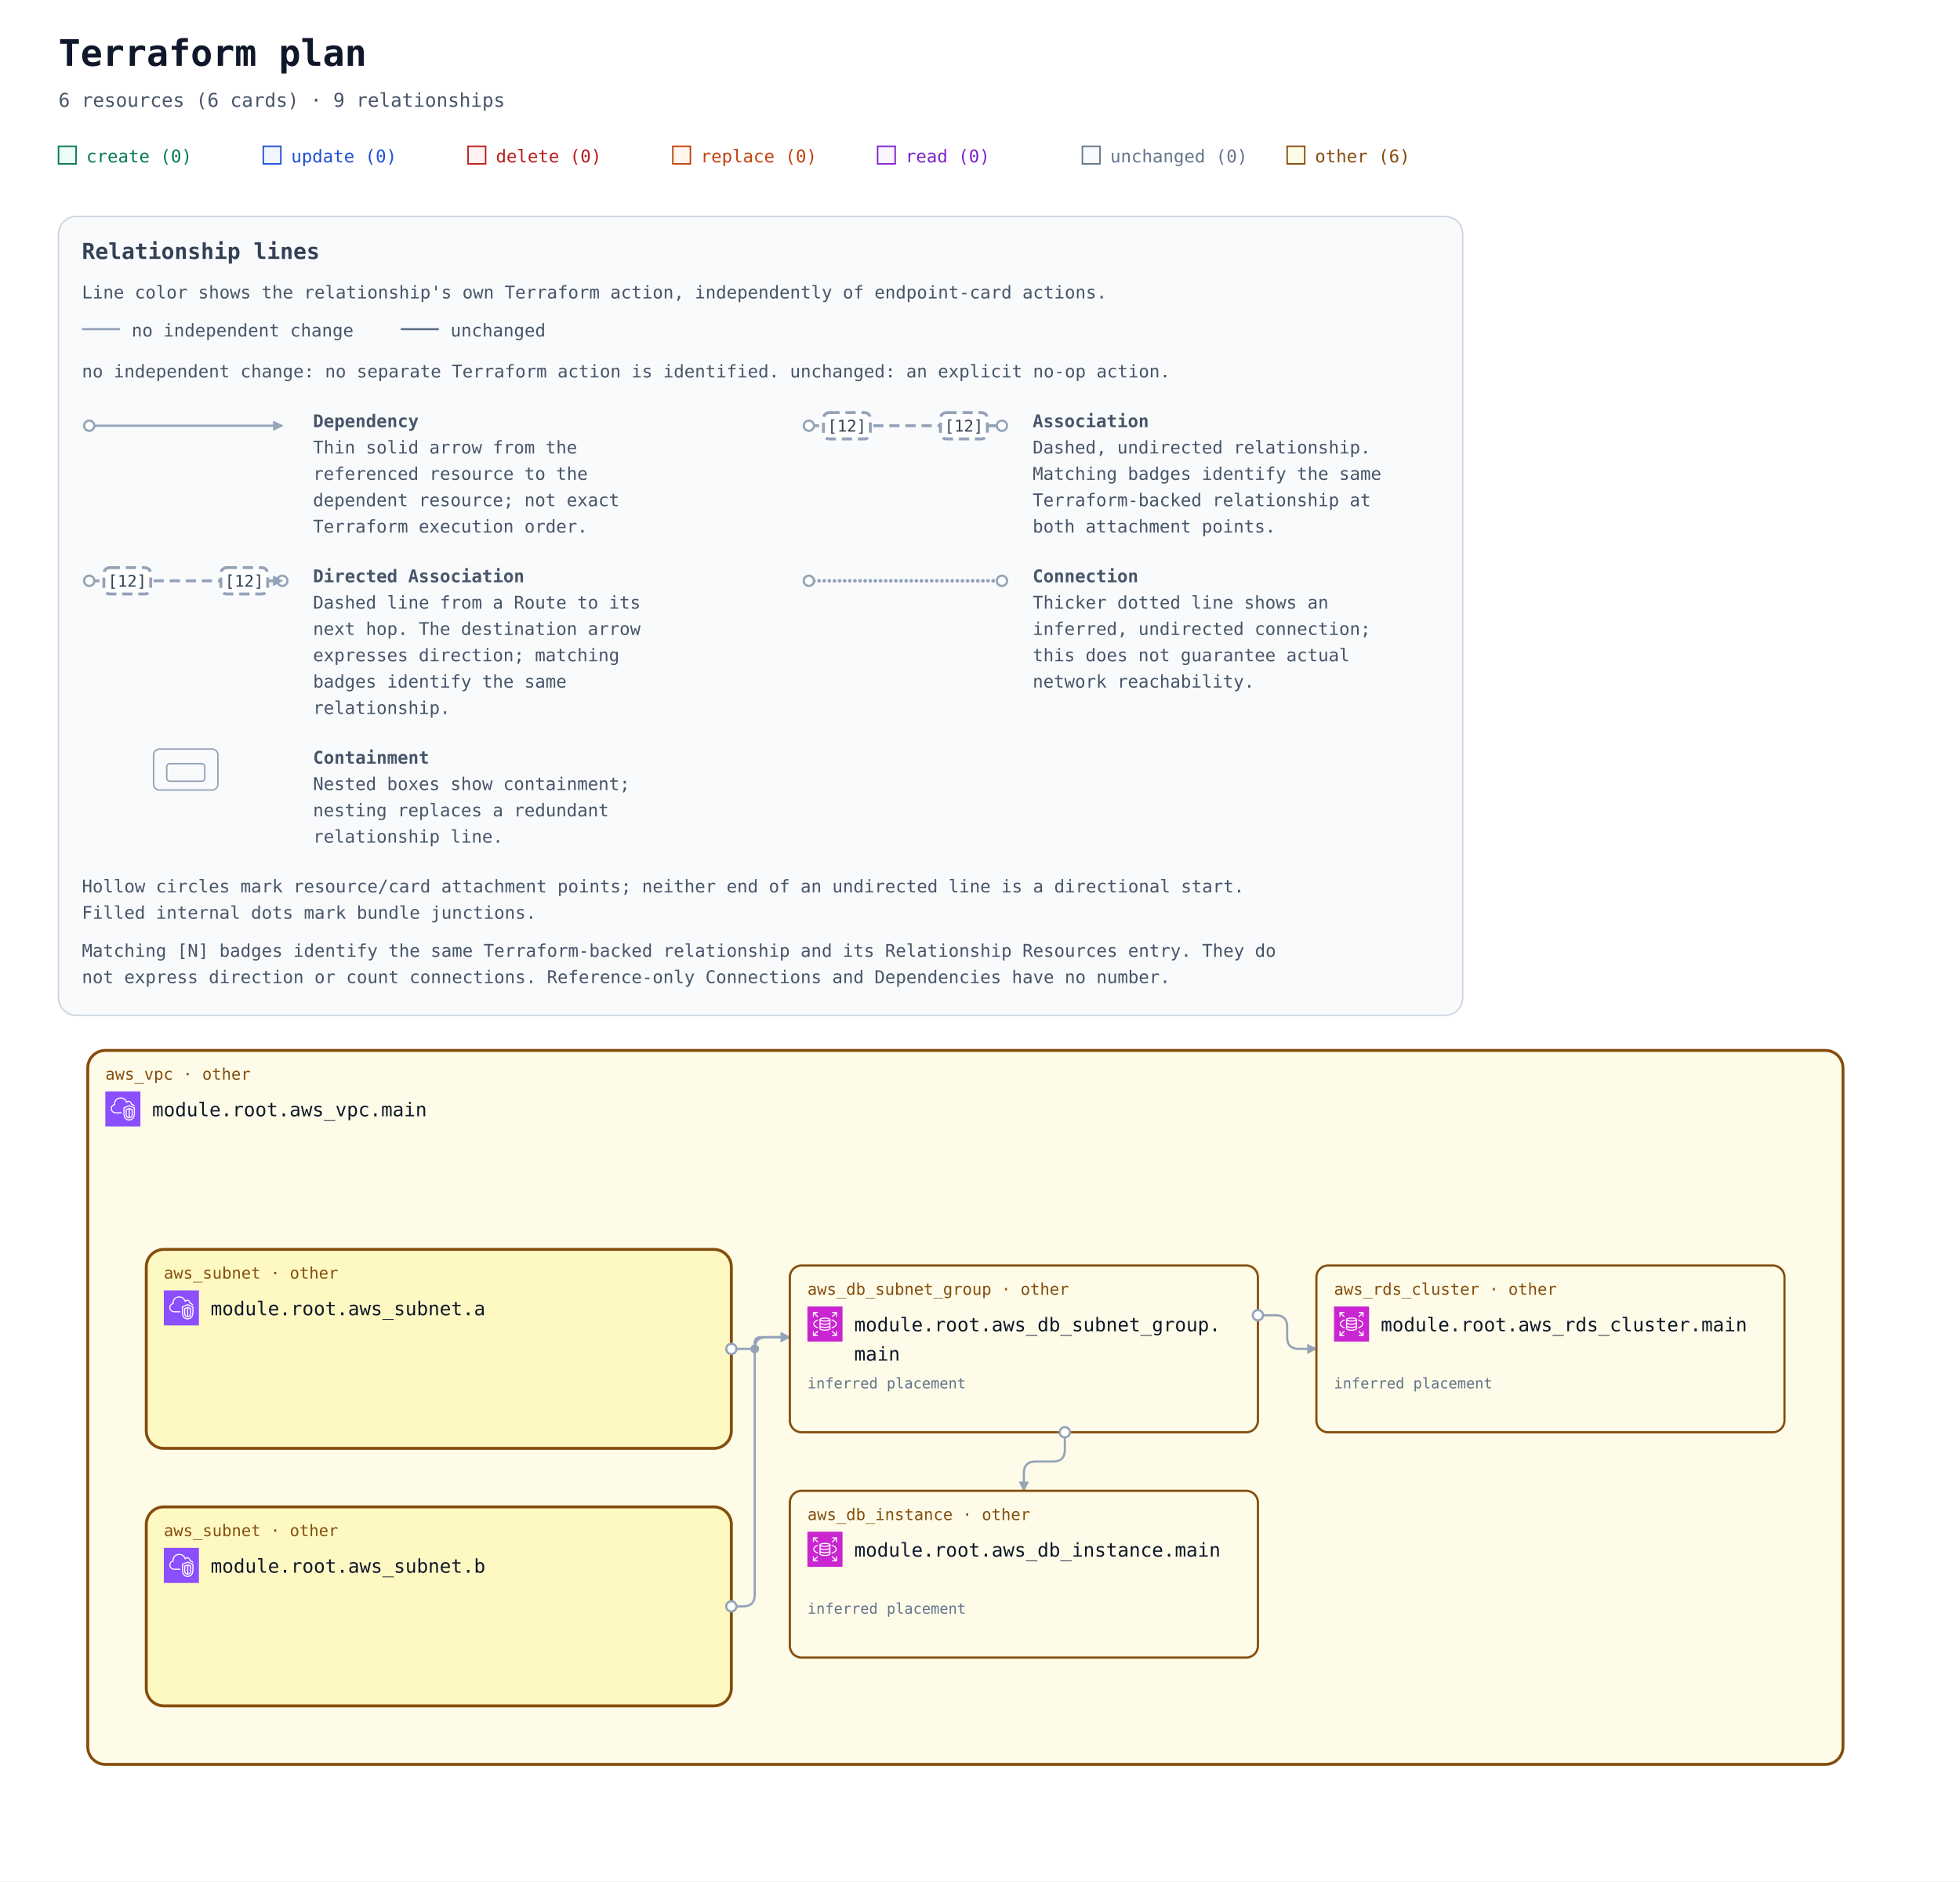
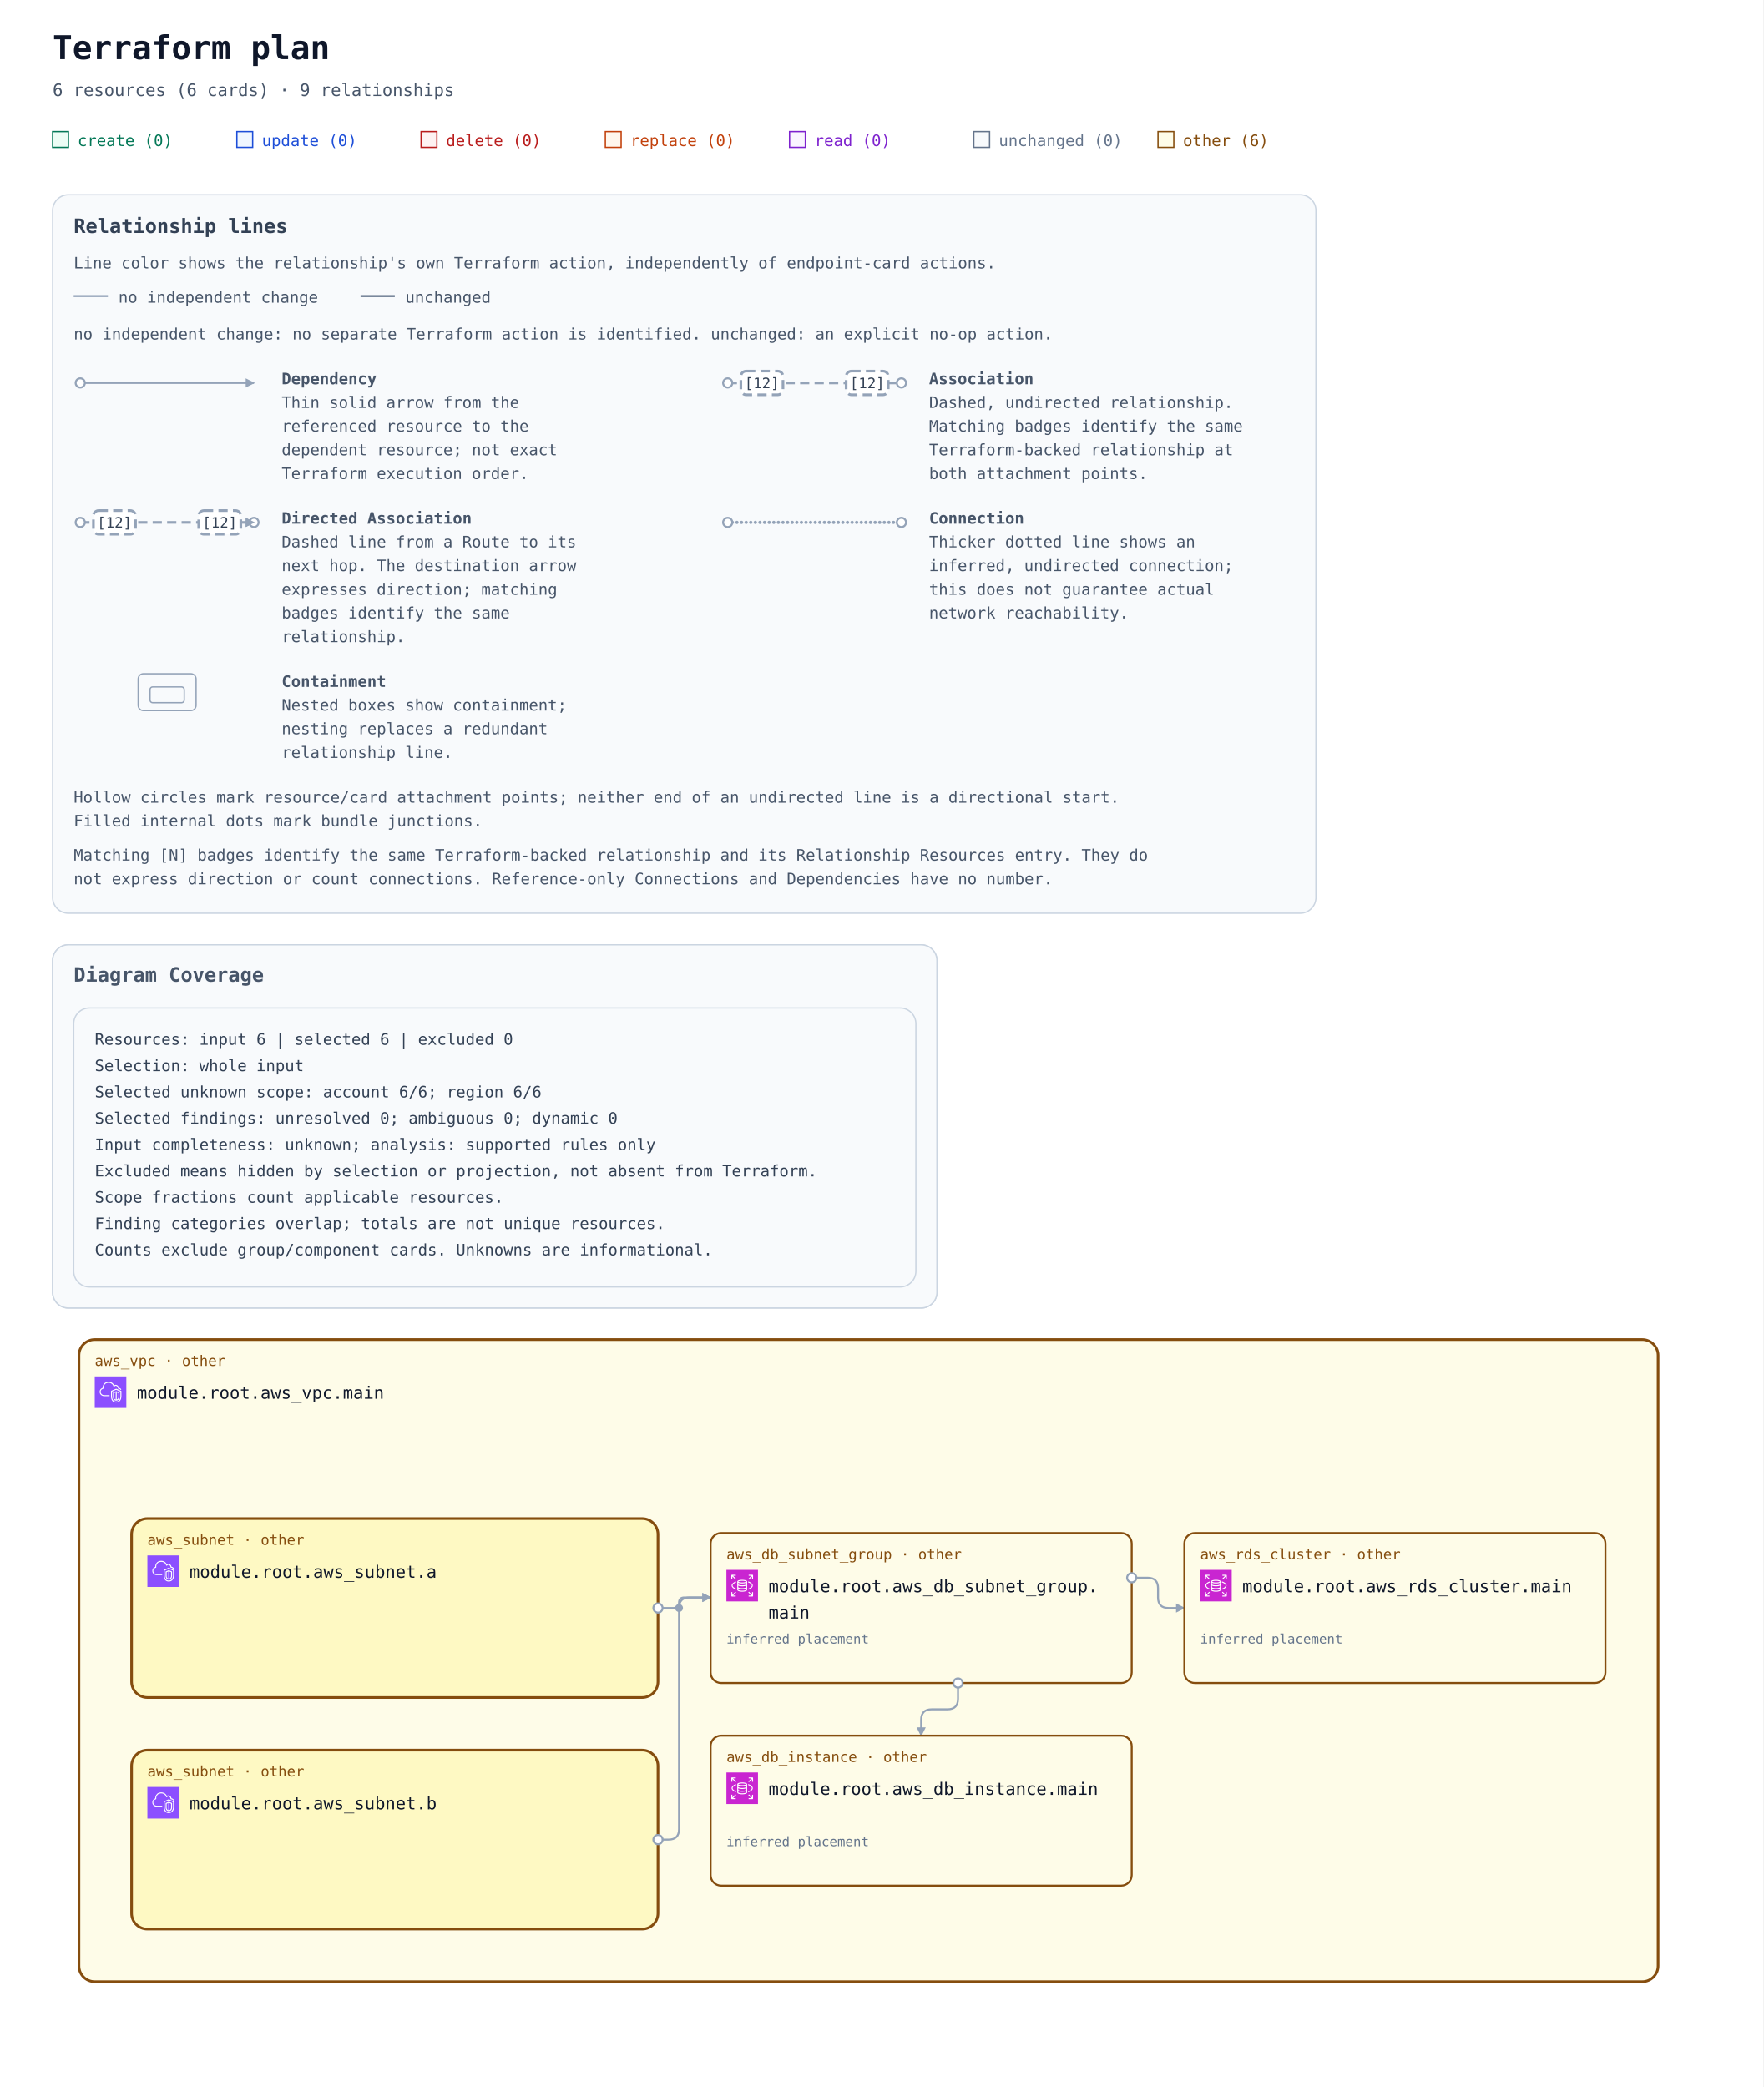
- <svg xmlns="http://www.w3.org/2000/svg" width="1340" height="1286" viewBox="0 0 1340 1286" role="img" aria-labelledby="title description">
+ <svg xmlns="http://www.w3.org/2000/svg" width="1340" height="1586" viewBox="0 0 1340 1586" role="img" aria-labelledby="title description">
  <defs>
    <marker id="arrow" viewBox="0 0 10 10" refX="9" refY="5" markerWidth="7" markerHeight="7" markerUnits="userSpaceOnUse" orient="auto-start-reverse">
      <path d="M 0 0 L 10 5 L 0 10 z" fill="#94a3b8" />
    </marker>
    <symbol id="planorama-icon-aws-rds" viewBox="0 0 64 64">
      <g>
        <g id="planorama-icon-aws-rds-local-49636f6e2d4172636869746563747572652f34382f417263685f416d617a6f6e2d5244535f3438" stroke="none" stroke-width="1" fill="none" fill-rule="evenodd">
          <g id="planorama-icon-aws-rds-local-49636f6e2d4172636869746563747572652d42472f34382f4461746162617365" fill="#C925D1">
            <rect id="planorama-icon-aws-rds-local-52656374616e676c65" x="0" y="0" width="64" height="64" />
          </g>
          <path d="M54,11 L54,19 L52,19 L52,13.414 L45.707,19.707 L44.293,18.293 L50.586,12 L45.125,12 L45.125,10 L53,10 C53.553,10 54,10.448 54,11 L54,11 Z M12,18.875 L10,18.875 L10,11 C10,10.448 10.447,10 11,10 L19,10 L19,12 L13.414,12 L19.707,18.293 L18.293,19.707 L12,13.414 L12,18.875 Z M19.707,45.707 L13.414,52 L18.875,52 L18.875,54 L11,54 C10.447,54 10,53.552 10,53 L10,45 L12,45 L12,50.586 L18.293,44.293 L19.707,45.707 Z M51.5,31.781 C51.5,29.352 48.634,26.932 43.833,25.307 L44.474,23.413 C50.21,25.354 53.5,28.404 53.5,31.781 C53.5,35.158 50.21,38.208 44.474,40.15 L43.833,38.255 C48.634,36.631 51.5,34.21 51.5,31.781 L51.5,31.781 Z M12.543,31.781 C12.543,34.105 15.224,36.46 19.715,38.081 L19.035,39.961 C13.639,38.014 10.543,35.033 10.543,31.781 C10.543,28.53 13.639,25.548 19.035,23.601 L19.715,25.482 C15.224,27.103 12.543,29.458 12.543,31.781 L12.543,31.781 Z M52,45.125 L54,45.125 L54,53 C54,53.552 53.553,54 53,54 L45,54 L45,52 L50.586,52 L44.293,45.707 L45.707,44.293 L52,50.586 L52,45.125 Z M32.022,31.402 C26.999,31.402 24.126,30.059 24,29.483 L24,26.257 C26.159,27.266 29.609,27.593 32,27.593 C34.391,27.593 37.841,27.266 40,26.257 L40,29.483 C39.894,30.057 37.051,31.402 32.022,31.402 L32.022,31.402 Z M32.022,37.13 C26.999,37.13 24.126,35.786 24,35.21 L24,31.956 C25.953,32.937 29.055,33.402 32.022,33.402 C34.973,33.402 38.055,32.938 40,31.96 L40,35.21 C39.894,35.785 37.052,37.13 32.022,37.13 L32.022,37.13 Z M32,42.268 C26.95,42.268 24.104,40.917 24,40.346 L24,37.683 C25.953,38.665 29.055,39.13 32.022,39.13 C34.973,39.13 38.055,38.666 40,37.687 L40,40.342 C39.896,40.917 37.05,42.268 32,42.268 L32,42.268 Z M32,22.193 C36.971,22.193 39.642,23.37 39.982,23.894 C39.642,24.417 36.971,25.593 32,25.593 C26.909,25.593 24.233,24.361 24,23.949 L24,23.93 C24.233,23.426 26.909,22.193 32,22.193 L32,22.193 Z M32,20.193 C28.286,20.193 22,20.973 22,23.894 L22,40.346 C22,43.041 27.184,44.268 32,44.268 C36.816,44.268 42,43.041 42,40.346 L42,23.894 C42,20.973 35.714,20.193 32,20.193 L32,20.193 Z" id="planorama-icon-aws-rds-local-416d617a6f6e2d5244535f49636f6e5f34385f5371756964" fill="#FFFFFF" />
        </g>
      </g>
    </symbol>
    <symbol id="planorama-icon-aws-vpc" viewBox="0 0 64 64">
      <g>
        <g id="planorama-icon-aws-vpc-local-49636f6e2d4172636869746563747572652f34382f417263685f416d617a6f6e2d5669727475616c2d507269766174652d436c6f75645f3438" stroke="none" stroke-width="1" fill="none" fill-rule="evenodd">
          <g id="planorama-icon-aws-vpc-local-49636f6e2d4172636869746563747572652d42472f34382f4e6574776f726b696e672d436f6e74656e742d44656c6976657279" fill="#8C4FFF">
            <rect id="planorama-icon-aws-vpc-local-52656374616e676c65" x="0" y="0" width="64" height="64" />
          </g>
          <path d="M48,33.977 L44.499,32.508 L44.499,46.878 C47.906,46.147 47.998,42.181 48,41.995 L48,33.977 Z M42.499,46.923 L42.499,32.508 L39,33.977 L39,42.004 C39.008,42.466 39.183,46.339 42.499,46.923 L42.499,46.923 Z M43.112,30.082 C43.358,29.977 43.638,29.978 43.886,30.081 L49.387,32.39 C49.759,32.546 50,32.909 50,33.312 L50,42.004 C49.978,44.431 48.562,49.004 43.37,49.004 C38.393,49.004 37.026,44.432 37,42.015 L37,33.312 C37,32.909 37.241,32.546 37.613,32.39 L43.112,30.082 Z M52,30.792 L43.492,27.092 L35,30.668 L35,41.025 C34.999,41.09 34.963,46.009 37.807,48.894 C39.187,50.294 41.059,51.004 43.37,51.004 C51.808,51.004 51.996,41.425 52,41.018 L52,30.792 Z M54,30.136 L54,41.025 C53.973,45.173 51.716,53.004 43.37,53.004 C40.498,53.004 38.145,52.09 36.373,50.288 C32.941,46.797 32.996,41.243 33,41.008 L33,30.004 C33,29.602 33.241,29.238 33.612,29.082 L43.111,25.082 C43.363,24.976 43.647,24.978 43.897,25.087 L53.398,29.219 C53.764,29.378 54,29.738 54,30.136 L54,30.136 Z M19,38.004 L30,38.004 L30,40.004 L19,40.004 C14.216,40.004 10.271,36.483 10.02,31.988 C10.002,31.813 10,31.599 10,31.385 C10,26.086 13.654,24.038 15.919,23.278 C15.902,23.063 15.891,22.843 15.891,22.626 C15.891,18.039 18.658,13.701 22.621,12.079 C27.58,10.049 33.235,10.937 36.695,14.285 C37.718,15.282 38.604,16.596 39.343,18.206 C40.299,17.422 41.392,17.004 42.523,17.004 C45.234,17.004 48.281,19.296 48.9,23.062 C51.069,23.344 52.936,24.639 53.896,26.582 L52.104,27.469 C51.34,25.925 49.806,25.004 48,25.004 C47.471,25.004 47.033,24.591 47.002,24.063 C46.807,20.762 44.275,19.004 42.523,19.004 C41.55,19.004 40.582,19.574 39.797,20.608 C39.575,20.899 39.215,21.048 38.852,20.993 C38.49,20.938 38.187,20.691 38.062,20.348 C37.327,18.346 36.398,16.789 35.302,15.72 C32.406,12.917 27.615,12.196 23.379,13.93 C19.775,15.405 17.891,19.421 17.891,22.626 C17.891,23.026 17.947,23.503 17.993,23.886 C18.053,24.386 17.73,24.853 17.24,24.975 C15.283,25.459 12,26.937 12,31.385 C12,31.535 11.998,31.685 12.013,31.836 C12.209,35.312 15.276,38.004 19,38.004 L19,38.004 Z" id="planorama-icon-aws-vpc-local-416d617a6f6e2d5669727475616c2d507269766174652d436c6f75645f49636f6e5f34385f5371756964" fill="#FFFFFF" />
        </g>
      </g>
    </symbol>
    <mask id="container-occlusion-0" maskUnits="userSpaceOnUse" maskContentUnits="userSpaceOnUse" x="0" y="0" width="1340" height="728" style="mask-type:luminance">
      <rect width="1340" height="728" fill="white" />
      <rect x="98" y="294" width="404" height="140" rx="14" fill="black" />
    </mask>
    <mask id="container-occlusion-1" maskUnits="userSpaceOnUse" maskContentUnits="userSpaceOnUse" x="0" y="0" width="1340" height="728" style="mask-type:luminance">
      <rect width="1340" height="728" fill="white" />
      <rect x="98" y="294" width="404" height="140" rx="14" fill="black" />
      <rect x="98" y="470" width="404" height="140" rx="14" fill="black" />
    </mask>
    <mask id="container-occlusion-2" maskUnits="userSpaceOnUse" maskContentUnits="userSpaceOnUse" x="0" y="0" width="1340" height="728" style="mask-type:luminance">
      <rect width="1340" height="728" fill="white" />
      <rect x="98" y="470" width="404" height="140" rx="14" fill="black" />
    </mask>
  </defs>
  <rect width="100%" height="100%" fill="#ffffff" />
  <g font-family="ui-monospace, SFMono-Regular, Consolas, monospace">
    <text x="40" y="45" font-size="25" font-weight="700" fill="#0f172a">Terraform plan</text>
    <text x="40" y="73" font-size="13" fill="#475569">6 resources (6 cards) · 9 relationships</text>
    <rect x="40" y="100" width="12" height="12" fill="#ecfdf5" stroke="#047857" />
    <text x="59" y="111" font-size="12" fill="#047857">create (0)</text>
    <rect x="180" y="100" width="12" height="12" fill="#eff6ff" stroke="#1d4ed8" />
    <text x="199" y="111" font-size="12" fill="#1d4ed8">update (0)</text>
    <rect x="320" y="100" width="12" height="12" fill="#fef2f2" stroke="#b91c1c" />
    <text x="339" y="111" font-size="12" fill="#b91c1c">delete (0)</text>
    <rect x="460" y="100" width="12" height="12" fill="#fff7ed" stroke="#c2410c" />
    <text x="479" y="111" font-size="12" fill="#c2410c">replace (0)</text>
    <rect x="600" y="100" width="12" height="12" fill="#faf5ff" stroke="#7e22ce" />
    <text x="619" y="111" font-size="12" fill="#7e22ce">read (0)</text>
    <rect x="740" y="100" width="12" height="12" fill="#f8fafc" stroke="#64748b" />
    <text x="759" y="111" font-size="12" fill="#64748b">unchanged (0)</text>
    <rect x="880" y="100" width="12" height="12" fill="#fefce8" stroke="#854d0e" />
    <text x="899" y="111" font-size="12" fill="#854d0e">other (6)</text>
    <g id="relationship-legend" font-size="12" fill="#475569" transform="translate(40 148)">
      <rect width="960" height="546" rx="12" fill="#f8fafc" stroke="#cbd5e1" />
      <text x="16" y="29" font-size="15" font-weight="700" fill="#334155">Relationship lines</text>
      <text x="16" y="56">Line color shows the relationship's own Terraform action, independently of endpoint-card actions.</text>
      <path data-legend-action="none" d="M 16 77 H 42" fill="none" stroke="#94a3b8" stroke-width="1.5" />
      <text x="50" y="82">no independent change</text>
      <path data-legend-action="unchanged" d="M 234 77 H 260" fill="none" stroke="#64748b" stroke-width="1.5" />
      <text x="268" y="82">unchanged</text>
      <text x="16" y="110">no independent change: no separate Terraform action is identified. unchanged: an explicit no-op action.</text>
      <g data-legend-entry="dependency" transform="translate(0 132)">
        <g data-legend-sample="dependency">
          <path data-legend-kind="dependency" data-directionality="directed" d="M 21 11 H 153" fill="none" stroke="#94a3b8" stroke-width="1.5" marker-end="url(#arrow)" />
          <circle data-legend-endpoint="source" cx="21" cy="11" r="3.5" fill="#ffffff" stroke="#94a3b8" stroke-width="1.5" />
        </g>
        <text x="174" y="12" font-weight="700">Dependency</text>
        <text x="174" y="30">Thin solid arrow from the</text>
        <text x="174" y="48">referenced resource to the</text>
        <text x="174" y="66">dependent resource; not exact</text>
        <text x="174" y="84">Terraform execution order.</text>
      </g>
      <g data-legend-entry="association" transform="translate(492 132)">
        <g data-legend-sample="association">
          <path data-legend-kind="association" data-directionality="undirected" d="M 21 11 H 153" fill="none" stroke="#94a3b8" stroke-width="2" stroke-dasharray="7 4" />
          <circle data-legend-endpoint="source" cx="21" cy="11" r="3.5" fill="#ffffff" stroke="#94a3b8" stroke-width="1.5" />
          <circle data-legend-endpoint="target" cx="153" cy="11" r="3.5" fill="#ffffff" stroke="#94a3b8" stroke-width="1.5" />
          <g data-legend-badge="source">
            <rect x="31" y="2" width="32" height="18" rx="4" fill="#ffffff" stroke="#94a3b8" stroke-width="2" stroke-dasharray="7 4" />
            <text x="47" y="15" text-anchor="middle" font-size="11" fill="#334155">[12]</text>
          </g>
          <g data-legend-badge="target">
            <rect x="111" y="2" width="32" height="18" rx="4" fill="#ffffff" stroke="#94a3b8" stroke-width="2" stroke-dasharray="7 4" />
            <text x="127" y="15" text-anchor="middle" font-size="11" fill="#334155">[12]</text>
          </g>
        </g>
        <text x="174" y="12" font-weight="700">Association</text>
        <text x="174" y="30">Dashed, undirected relationship.</text>
        <text x="174" y="48">Matching badges identify the same</text>
        <text x="174" y="66">Terraform-backed relationship at</text>
        <text x="174" y="84">both attachment points.</text>
      </g>
      <g data-legend-entry="directed-association" transform="translate(0 238)">
        <g data-legend-sample="directed-association">
          <path data-legend-kind="directed-association" data-directionality="directed" d="M 21 11 H 153" fill="none" stroke="#94a3b8" stroke-width="2" stroke-dasharray="7 4" marker-end="url(#arrow)" />
          <circle data-legend-endpoint="source" cx="21" cy="11" r="3.5" fill="#ffffff" stroke="#94a3b8" stroke-width="1.5" />
          <circle data-legend-endpoint="target" cx="153" cy="11" r="3.5" fill="#ffffff" stroke="#94a3b8" stroke-width="1.5" />
          <path data-legend-arrow="true" d="M 146.7 7.5 L 153.7 11 L 146.7 14.5 Z" fill="#94a3b8" />
          <g data-legend-badge="source">
            <rect x="31" y="2" width="32" height="18" rx="4" fill="#ffffff" stroke="#94a3b8" stroke-width="2" stroke-dasharray="7 4" />
            <text x="47" y="15" text-anchor="middle" font-size="11" fill="#334155">[12]</text>
          </g>
          <g data-legend-badge="target">
            <rect x="111" y="2" width="32" height="18" rx="4" fill="#ffffff" stroke="#94a3b8" stroke-width="2" stroke-dasharray="7 4" />
            <text x="127" y="15" text-anchor="middle" font-size="11" fill="#334155">[12]</text>
          </g>
        </g>
        <text x="174" y="12" font-weight="700">Directed Association</text>
        <text x="174" y="30">Dashed line from a Route to its</text>
        <text x="174" y="48">next hop. The destination arrow</text>
        <text x="174" y="66">expresses direction; matching</text>
        <text x="174" y="84">badges identify the same</text>
        <text x="174" y="102">relationship.</text>
      </g>
      <g data-legend-entry="connection" transform="translate(492 238)">
        <g data-legend-sample="connection">
          <path data-legend-kind="connection" data-directionality="undirected" d="M 21 11 H 153" fill="none" stroke="#94a3b8" stroke-width="2.5" stroke-dasharray="0 3.5" stroke-linecap="round" />
          <circle data-legend-endpoint="source" cx="21" cy="11" r="3.5" fill="#ffffff" stroke="#94a3b8" stroke-width="1.5" />
          <circle data-legend-endpoint="target" cx="153" cy="11" r="3.5" fill="#ffffff" stroke="#94a3b8" stroke-width="1.5" />
        </g>
        <text x="174" y="12" font-weight="700">Connection</text>
        <text x="174" y="30">Thicker dotted line shows an</text>
        <text x="174" y="48">inferred, undirected connection;</text>
        <text x="174" y="66">this does not guarantee actual</text>
        <text x="174" y="84">network reachability.</text>
      </g>
      <g data-legend-entry="containment" transform="translate(0 362)">
        <g data-legend-sample="containment">
          <g data-legend-kind="containment" fill="none" stroke="#94a3b8">
            <rect x="65" y="2" width="44" height="28" rx="4" />
            <rect x="74" y="12" width="26" height="12" rx="2" />
          </g>
        </g>
        <text x="174" y="12" font-weight="700">Containment</text>
        <text x="174" y="30">Nested boxes show containment;</text>
        <text x="174" y="48">nesting replaces a redundant</text>
        <text x="174" y="66">relationship line.</text>
      </g>
      <text x="16" y="462">Hollow circles mark resource/card attachment points; neither end of an undirected line is a directional start.</text>
      <text x="16" y="480">Filled internal dots mark bundle junctions.</text>
      <text x="16" y="506">Matching [N] badges identify the same Terraform-backed relationship and its Relationship Resources entry. They do</text>
      <text x="16" y="524">not express direction or count connections. Reference-only Connections and Dependencies have no number.</text>
    </g>
    <g transform="translate(0 558)">
-       <g data-architecture="true" transform="translate(0 0)">
+       <g data-annotation-area="true">
+         <g data-annotation-card="true" transform="translate(40 160)">
+           <rect width="672" height="276" rx="12" fill="#f8fafc" stroke="#cbd5e1" />
+           <g data-annotation-section="Diagram Coverage">
+             <rect width="672" height="276" rx="12" fill="#f8fafc" stroke="#cbd5e1" />
+             <text x="16" y="28" font-size="15" font-weight="700" fill="#475569">Diagram Coverage</text>
+             <g data-annotation-card="true" transform="translate(16 48)">
+               <rect width="640" height="212" rx="12" fill="#f8fafc" stroke="#cbd5e1" />
+               <text x="16" y="28" font-family="ui-monospace, Consolas, monospace" font-size="12" fill="#334155">Resources: input 6 | selected 6 | excluded 0</text>
+               <text x="16" y="48" font-family="ui-monospace, Consolas, monospace" font-size="12" fill="#334155">Selection: whole input</text>
+               <text x="16" y="68" font-family="ui-monospace, Consolas, monospace" font-size="12" fill="#334155">Selected unknown scope: account 6/6; region 6/6</text>
+               <text x="16" y="88" font-family="ui-monospace, Consolas, monospace" font-size="12" fill="#334155">Selected findings: unresolved 0; ambiguous 0; dynamic 0</text>
+               <text x="16" y="108" font-family="ui-monospace, Consolas, monospace" font-size="12" fill="#334155">Input completeness: unknown; analysis: supported rules only</text>
+               <text x="16" y="128" font-family="ui-monospace, Consolas, monospace" font-size="12" fill="#334155">Excluded means hidden by selection or projection, not absent from Terraform.</text>
+               <text x="16" y="148" font-family="ui-monospace, Consolas, monospace" font-size="12" fill="#334155">Scope fractions count applicable resources.</text>
+               <text x="16" y="168" font-family="ui-monospace, Consolas, monospace" font-size="12" fill="#334155">Finding categories overlap; totals are not unique resources.</text>
+               <text x="16" y="188" font-family="ui-monospace, Consolas, monospace" font-size="12" fill="#334155">Counts exclude group/component cards. Unknowns are informational.</text>
+             </g>
+           </g>
+         </g>
+       </g>
+       <g data-architecture="true" transform="translate(0 300)">
        <g data-container="resource-6177735f7670632e6d61696e-current">
          <rect x="60" y="160" width="1200" height="488" rx="12" fill="#fefce8" stroke="#854d0e" stroke-width="2" data-mode="managed" />
        </g>
        <g data-container="resource-6177735f7375626e65742e61-current">
          <rect x="100" y="296" width="400" height="136" rx="12" fill="#fef9c3" stroke="#854d0e" stroke-width="2" data-mode="managed" />
        </g>
        <g data-container="resource-6177735f7375626e65742e62-current">
          <rect x="100" y="472" width="400" height="136" rx="12" fill="#fef9c3" stroke="#854d0e" stroke-width="2" data-mode="managed" />
        </g>
        <path d="M 728 421 L 728 433 Q 728 441 720 441 L 708 441 Q 700 441 700 449 L 700 461 " data-edge-kind="dependency" data-directionality="directed" data-source="resource-6177735f64625f7375626e65745f67726f75702e6d61696e-current" data-target="resource-6177735f64625f696e7374616e63652e6d61696e-current" fill="none" stroke="#94a3b8" stroke-width="1.5" stroke-linejoin="round" marker-end="url(#arrow)" mask="url(#container-occlusion-1)" />
        <path d="M 860 341 L 872 341 Q 880 341 880 349 L 880 356 Q 880 364 888 364 L 900 364 " data-edge-kind="dependency" data-directionality="directed" data-source="resource-6177735f64625f7375626e65745f67726f75702e6d61696e-current" data-target="resource-6177735f7264735f636c75737465722e6d61696e-current" fill="none" stroke="#94a3b8" stroke-width="1.5" stroke-linejoin="round" marker-end="url(#arrow)" mask="url(#container-occlusion-1)" />
        <path d="M 500 364 L 512 364 Q 516 364 516 360 L 516 360 Q 516 356 520 356 L 540 356 " data-edge-kind="dependency" data-directionality="directed" data-source="resource-6177735f7375626e65742e61-current" data-target="resource-6177735f64625f7375626e65745f67726f75702e6d61696e-current" fill="none" stroke="#94a3b8" stroke-width="1.5" stroke-linejoin="round" marker-end="url(#arrow)" mask="url(#container-occlusion-2)" />
        <path d="M 500 540 L 508 540 Q 516 540 516 532 L 516 364 Q 516 356 524 356 L 540 356 " data-edge-kind="dependency" data-directionality="directed" data-source="resource-6177735f7375626e65742e62-current" data-target="resource-6177735f64625f7375626e65745f67726f75702e6d61696e-current" fill="none" stroke="#94a3b8" stroke-width="1.5" stroke-linejoin="round" marker-end="url(#arrow)" mask="url(#container-occlusion-0)" />
        <g data-edge-kind="containment" data-source="resource-6177735f7670632e6d61696e-current" data-target="resource-6177735f7375626e65742e61-current" />
        <g data-edge-kind="containment" data-source="resource-6177735f7670632e6d61696e-current" data-target="resource-6177735f7375626e65742e62-current" />
        <g data-edge-kind="containment" data-source="resource-6177735f7670632e6d61696e-current" data-target="resource-6177735f64625f7375626e65745f67726f75702e6d61696e-current" />
        <g data-edge-kind="containment" data-source="resource-6177735f7670632e6d61696e-current" data-target="resource-6177735f64625f696e7374616e63652e6d61696e-current" />
        <g data-edge-kind="containment" data-source="resource-6177735f7670632e6d61696e-current" data-target="resource-6177735f7264735f636c75737465722e6d61696e-current" />
        <circle cx="516" cy="364" r="3" fill="#94a3b8" mask="url(#container-occlusion-2)" />
        <g id="resource-6177735f64625f696e7374616e63652e6d61696e-current" data-architecture-id="terraform:6177735f64625f696e7374616e63652e6d61696e-current" data-qualified-address="module.root.aws_db_instance.main" data-terraform-address="aws_db_instance.main">
          <rect x="540" y="461" width="320" height="114" rx="8" fill="#fefce8" stroke="#854d0e" stroke-width="1.5" data-mode="managed" />
          <text x="552" y="481" font-size="11" fill="#854d0e">aws_db_instance · other</text>
          <use href="#planorama-icon-aws-rds" x="552" y="489" width="24" height="24" aria-hidden="true" />
          <text x="584" y="506" font-size="13" fill="#0f172a" xml:space="preserve">module.root.aws_db_instance.main</text>
          <text x="552" y="563" font-size="10" fill="#64748b" />
          <text x="552" y="545" font-size="10" fill="#64748b" data-placement="inferred">inferred placement</text>
        </g>
        <g id="resource-6177735f64625f7375626e65745f67726f75702e6d61696e-current" data-architecture-id="terraform:6177735f64625f7375626e65745f67726f75702e6d61696e-current" data-qualified-address="module.root.aws_db_subnet_group.main" data-terraform-address="aws_db_subnet_group.main">
          <rect x="540" y="307" width="320" height="114" rx="8" fill="#fefce8" stroke="#854d0e" stroke-width="1.5" data-mode="managed" />
          <text x="552" y="327" font-size="11" fill="#854d0e">aws_db_subnet_group · other</text>
          <use href="#planorama-icon-aws-rds" x="552" y="335" width="24" height="24" aria-hidden="true" />
          <text x="584" y="352" font-size="13" fill="#0f172a" xml:space="preserve">module.root.aws_db_subnet_group.</text>
          <text x="584" y="372" font-size="13" fill="#0f172a" xml:space="preserve">main</text>
          <text x="552" y="409" font-size="10" fill="#64748b" />
          <text x="552" y="391" font-size="10" fill="#64748b" data-placement="inferred">inferred placement</text>
        </g>
        <g id="resource-6177735f7264735f636c75737465722e6d61696e-current" data-architecture-id="terraform:6177735f7264735f636c75737465722e6d61696e-current" data-qualified-address="module.root.aws_rds_cluster.main" data-terraform-address="aws_rds_cluster.main">
          <rect x="900" y="307" width="320" height="114" rx="8" fill="#fefce8" stroke="#854d0e" stroke-width="1.5" data-mode="managed" />
          <text x="912" y="327" font-size="11" fill="#854d0e">aws_rds_cluster · other</text>
          <use href="#planorama-icon-aws-rds" x="912" y="335" width="24" height="24" aria-hidden="true" />
          <text x="944" y="352" font-size="13" fill="#0f172a" xml:space="preserve">module.root.aws_rds_cluster.main</text>
          <text x="912" y="409" font-size="10" fill="#64748b" />
          <text x="912" y="391" font-size="10" fill="#64748b" data-placement="inferred">inferred placement</text>
        </g>
        <g id="resource-6177735f7375626e65742e61-current" data-architecture-id="terraform:6177735f7375626e65742e61-current" data-qualified-address="module.root.aws_subnet.a" data-terraform-address="aws_subnet.a">
          <text x="112" y="316" font-size="11" fill="#854d0e">aws_subnet · other</text>
          <use href="#planorama-icon-aws-vpc" x="112" y="324" width="24" height="24" aria-hidden="true" />
          <text x="144" y="341" font-size="13" fill="#0f172a" xml:space="preserve">module.root.aws_subnet.a</text>
          <text x="112" y="380" font-size="10" fill="#64748b" />
        </g>
        <g id="resource-6177735f7375626e65742e62-current" data-architecture-id="terraform:6177735f7375626e65742e62-current" data-qualified-address="module.root.aws_subnet.b" data-terraform-address="aws_subnet.b">
          <text x="112" y="492" font-size="11" fill="#854d0e">aws_subnet · other</text>
          <use href="#planorama-icon-aws-vpc" x="112" y="500" width="24" height="24" aria-hidden="true" />
          <text x="144" y="517" font-size="13" fill="#0f172a" xml:space="preserve">module.root.aws_subnet.b</text>
          <text x="112" y="556" font-size="10" fill="#64748b" />
        </g>
        <g id="resource-6177735f7670632e6d61696e-current" data-architecture-id="terraform:6177735f7670632e6d61696e-current" data-qualified-address="module.root.aws_vpc.main" data-terraform-address="aws_vpc.main">
          <text x="72" y="180" font-size="11" fill="#854d0e">aws_vpc · other</text>
          <use href="#planorama-icon-aws-vpc" x="72" y="188" width="24" height="24" aria-hidden="true" />
          <text x="104" y="205" font-size="13" fill="#0f172a" xml:space="preserve">module.root.aws_vpc.main</text>
          <text x="72" y="244" font-size="10" fill="#64748b" />
        </g>
        <g data-endpoints="true" data-source="resource-6177735f64625f7375626e65745f67726f75702e6d61696e-current" data-target="resource-6177735f64625f696e7374616e63652e6d61696e-current" aria-hidden="true">
          <circle data-endpoint="source" cx="728" cy="421" r="3.5" fill="#ffffff" stroke="#94a3b8" stroke-width="1.5" />
        </g>
        <g data-endpoints="true" data-source="resource-6177735f64625f7375626e65745f67726f75702e6d61696e-current" data-target="resource-6177735f7264735f636c75737465722e6d61696e-current" aria-hidden="true">
          <circle data-endpoint="source" cx="860" cy="341" r="3.5" fill="#ffffff" stroke="#94a3b8" stroke-width="1.5" />
        </g>
        <g data-endpoints="true" data-source="resource-6177735f7375626e65742e61-current" data-target="resource-6177735f64625f7375626e65745f67726f75702e6d61696e-current" aria-hidden="true">
          <circle data-endpoint="source" cx="500" cy="364" r="3.5" fill="#ffffff" stroke="#94a3b8" stroke-width="1.5" />
        </g>
        <g data-endpoints="true" data-source="resource-6177735f7375626e65742e62-current" data-target="resource-6177735f64625f7375626e65745f67726f75702e6d61696e-current" aria-hidden="true">
          <circle data-endpoint="source" cx="500" cy="540" r="3.5" fill="#ffffff" stroke="#94a3b8" stroke-width="1.5" />
        </g>
      </g>
    </g>
  </g>
</svg>
